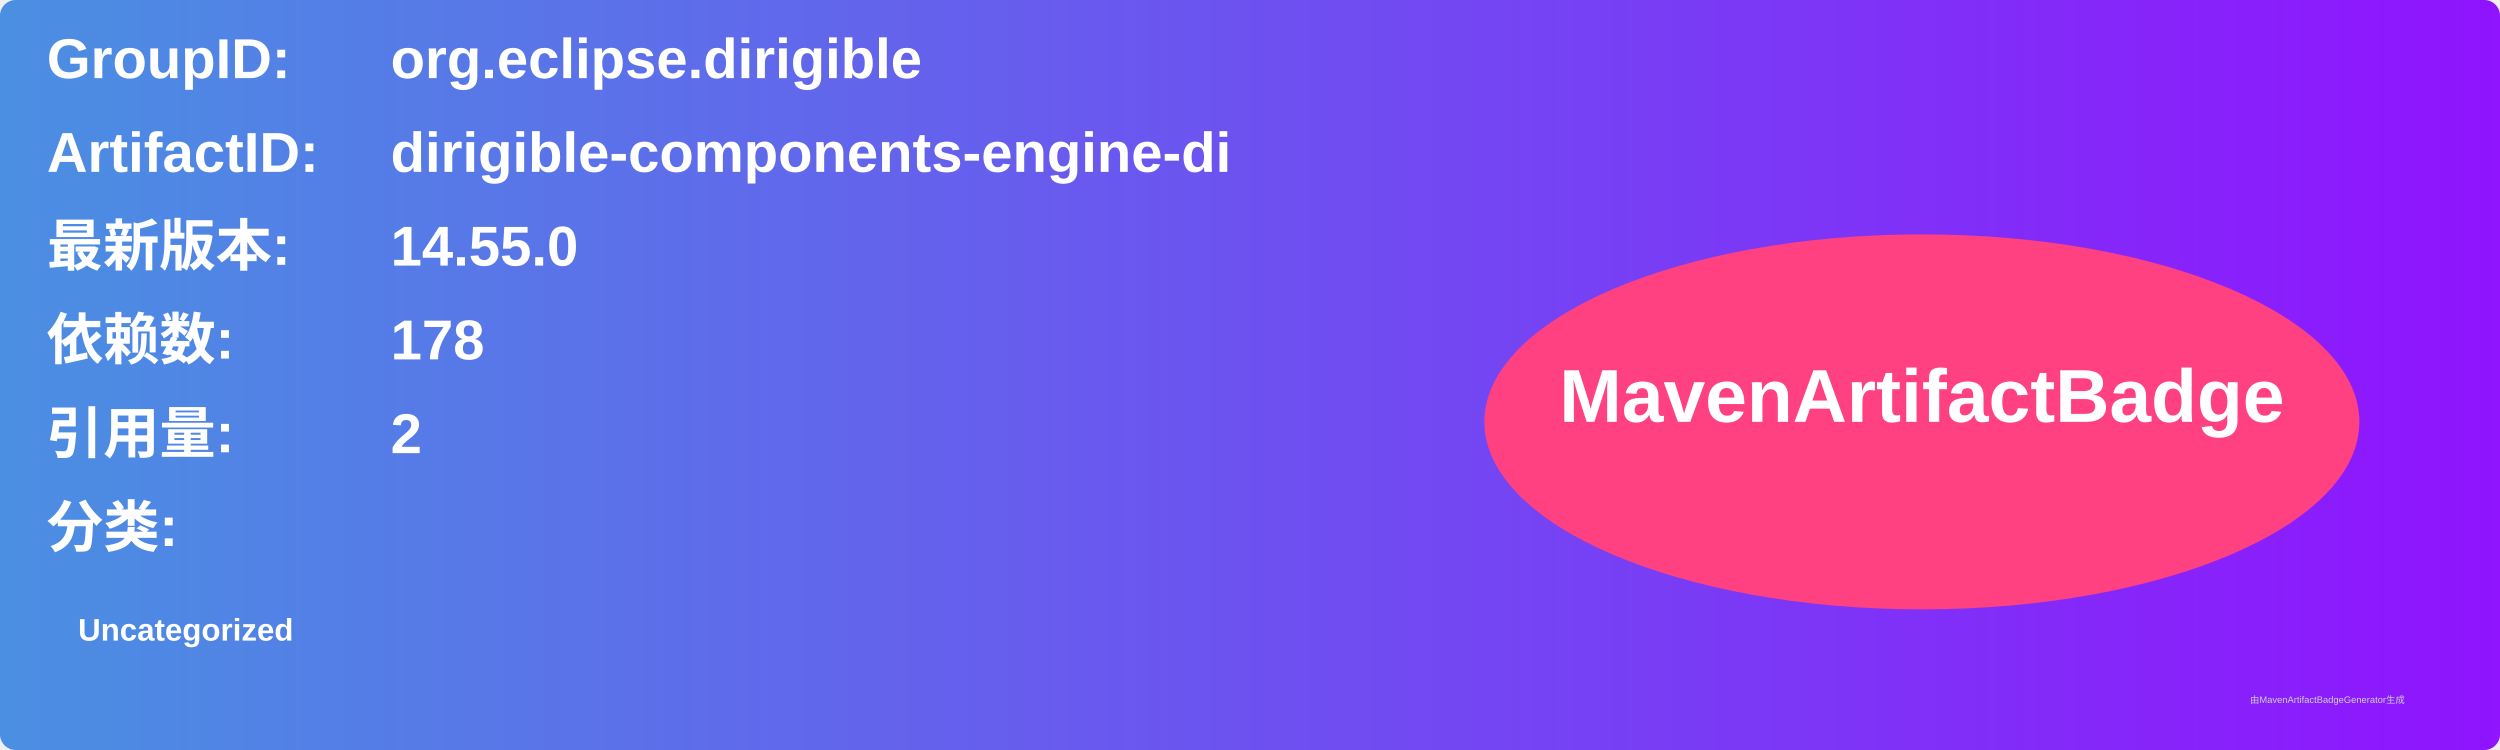
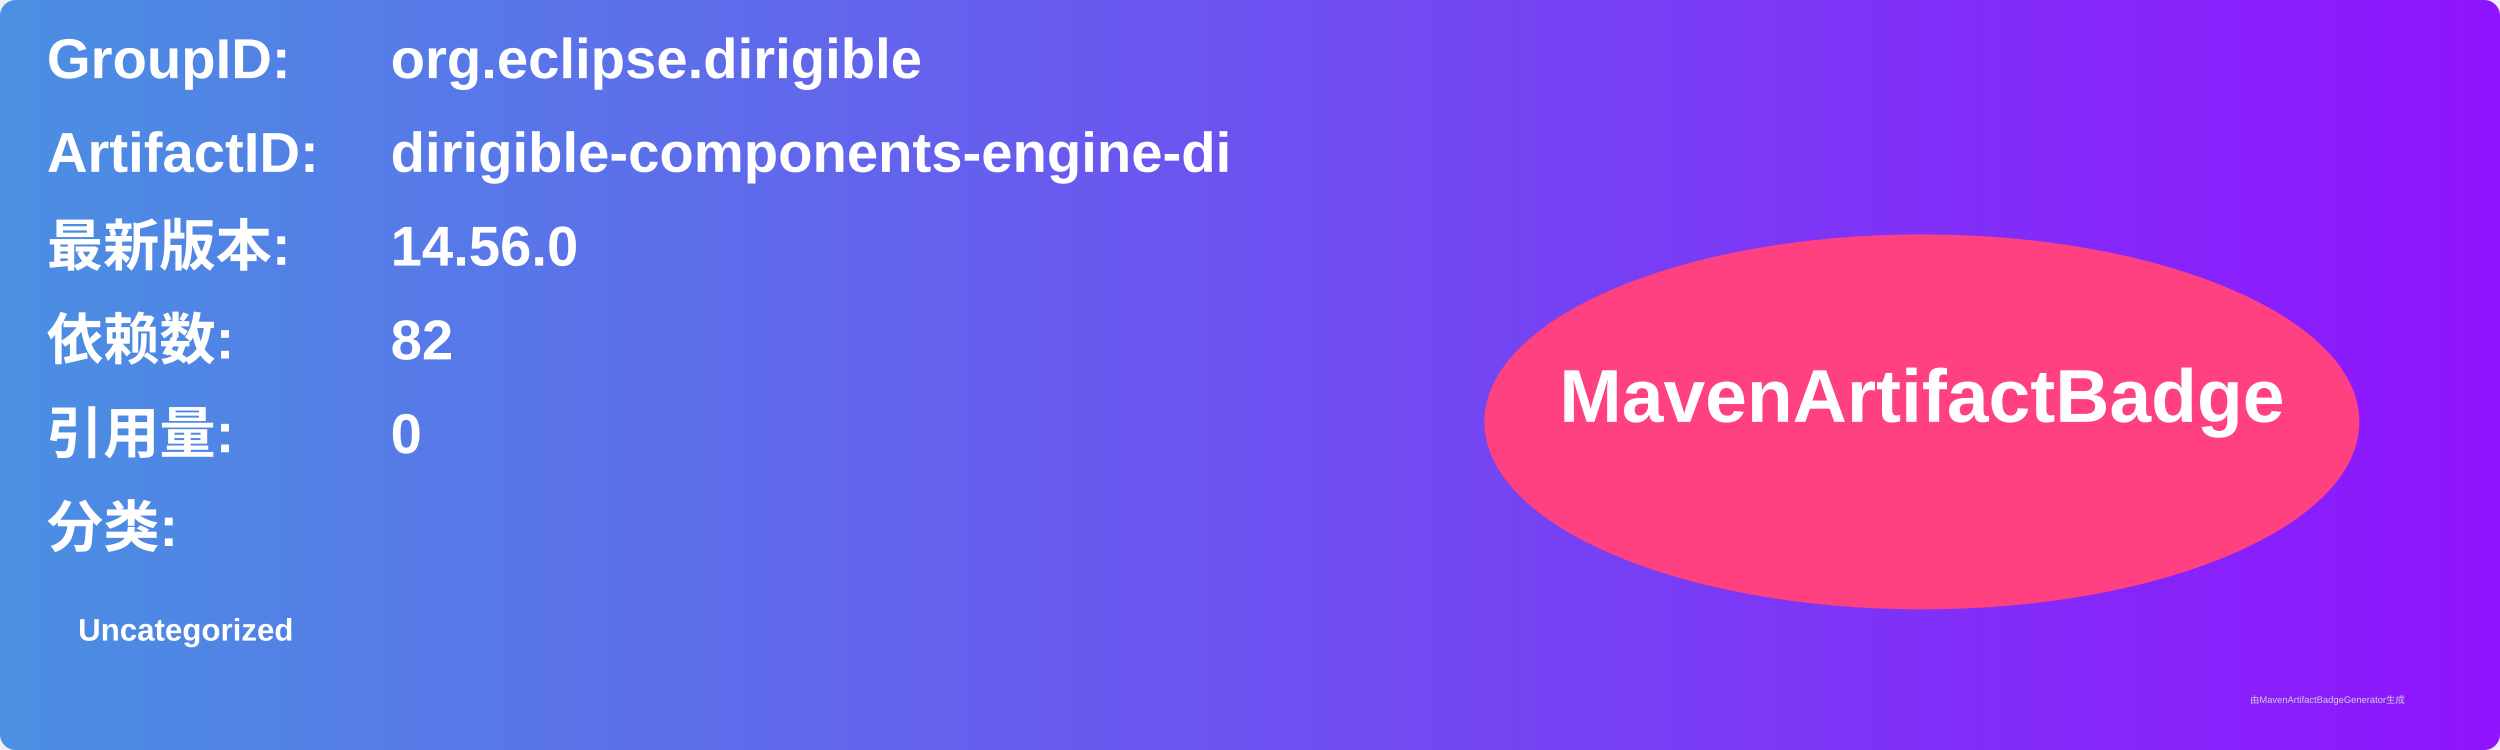
<svg xmlns="http://www.w3.org/2000/svg" width="800" height="240" viewBox="0 0 800 240">
  <linearGradient id="grad" x1="0%" y1="0%" x2="100%" y2="0%">
    <stop offset="0%" stop-color="#4a90e2" />
    <stop offset="100%" stop-color="#9013fe" />
  </linearGradient>
  <rect width="100%" height="100%" rx="5" ry="5" fill="url(#grad)" />
  <g transform="translate(15, 15)">
    <text x="0" y="10" font-family="Arial" font-size="18" fill="white" font-weight="bold" width="260">GroupID:</text>
    <text x="110" y="10" font-family="Arial" font-size="18" fill="white" font-weight="bold" width="460">org.eclipse.dirigible</text>
    <text x="0" y="40" font-family="Arial" font-size="18" fill="white" font-weight="bold" width="260">ArtifactID:</text>
    <text x="110" y="40" font-family="Arial" font-size="18" fill="white" font-weight="bold" width="460">dirigible-components-engine-di</text>
    <text x="0" y="70" font-family="Arial" font-size="18" fill="white" font-weight="bold">最新版本:</text>
    <text x="110" y="70" font-family="Arial" font-size="18" fill="white" font-weight="bold">
-       <tspan font-weight="bold">14.55.0</tspan>
+       <tspan font-weight="bold">14.56.0</tspan>
    </text>
    <text x="0" y="100" font-family="Arial" font-size="18" fill="white" font-weight="bold">依赖数: </text>
    <text x="110" y="100" font-family="Arial" font-size="18" fill="white">
-       <tspan font-weight="bold">178</tspan>
+       <tspan font-weight="bold">82</tspan>
    </text>
    <text x="0" y="130" font-family="Arial" font-size="18" fill="white" font-weight="bold">引用量: </text>
    <text x="110" y="130" font-family="Arial" font-size="18" fill="white">
-       <tspan font-weight="bold">2</tspan>
+       <tspan font-weight="bold">0</tspan>
    </text>
    <text x="0" y="160" font-family="Arial" font-size="18" fill="white" font-weight="bold">分类:</text>
    <text x="10" y="190" font-family="Arial" font-size="10" fill="white">
      <tspan font-weight="bold">Uncategorized</tspan>
    </text>
    <ellipse cx="600" cy="120" rx="140" ry="60" fill="#ff4081" />
    <text x="600" y="120" text-anchor="middle" font-family="Arial" font-size="24" fill="white" font-weight="bold">MavenArtifactBadge</text>
  </g>
  <text x="720" y="225" font-family="Arial" font-size="3" fill="#d0d0d0">由MavenArtifactBadgeGenerator生成</text>
</svg>
